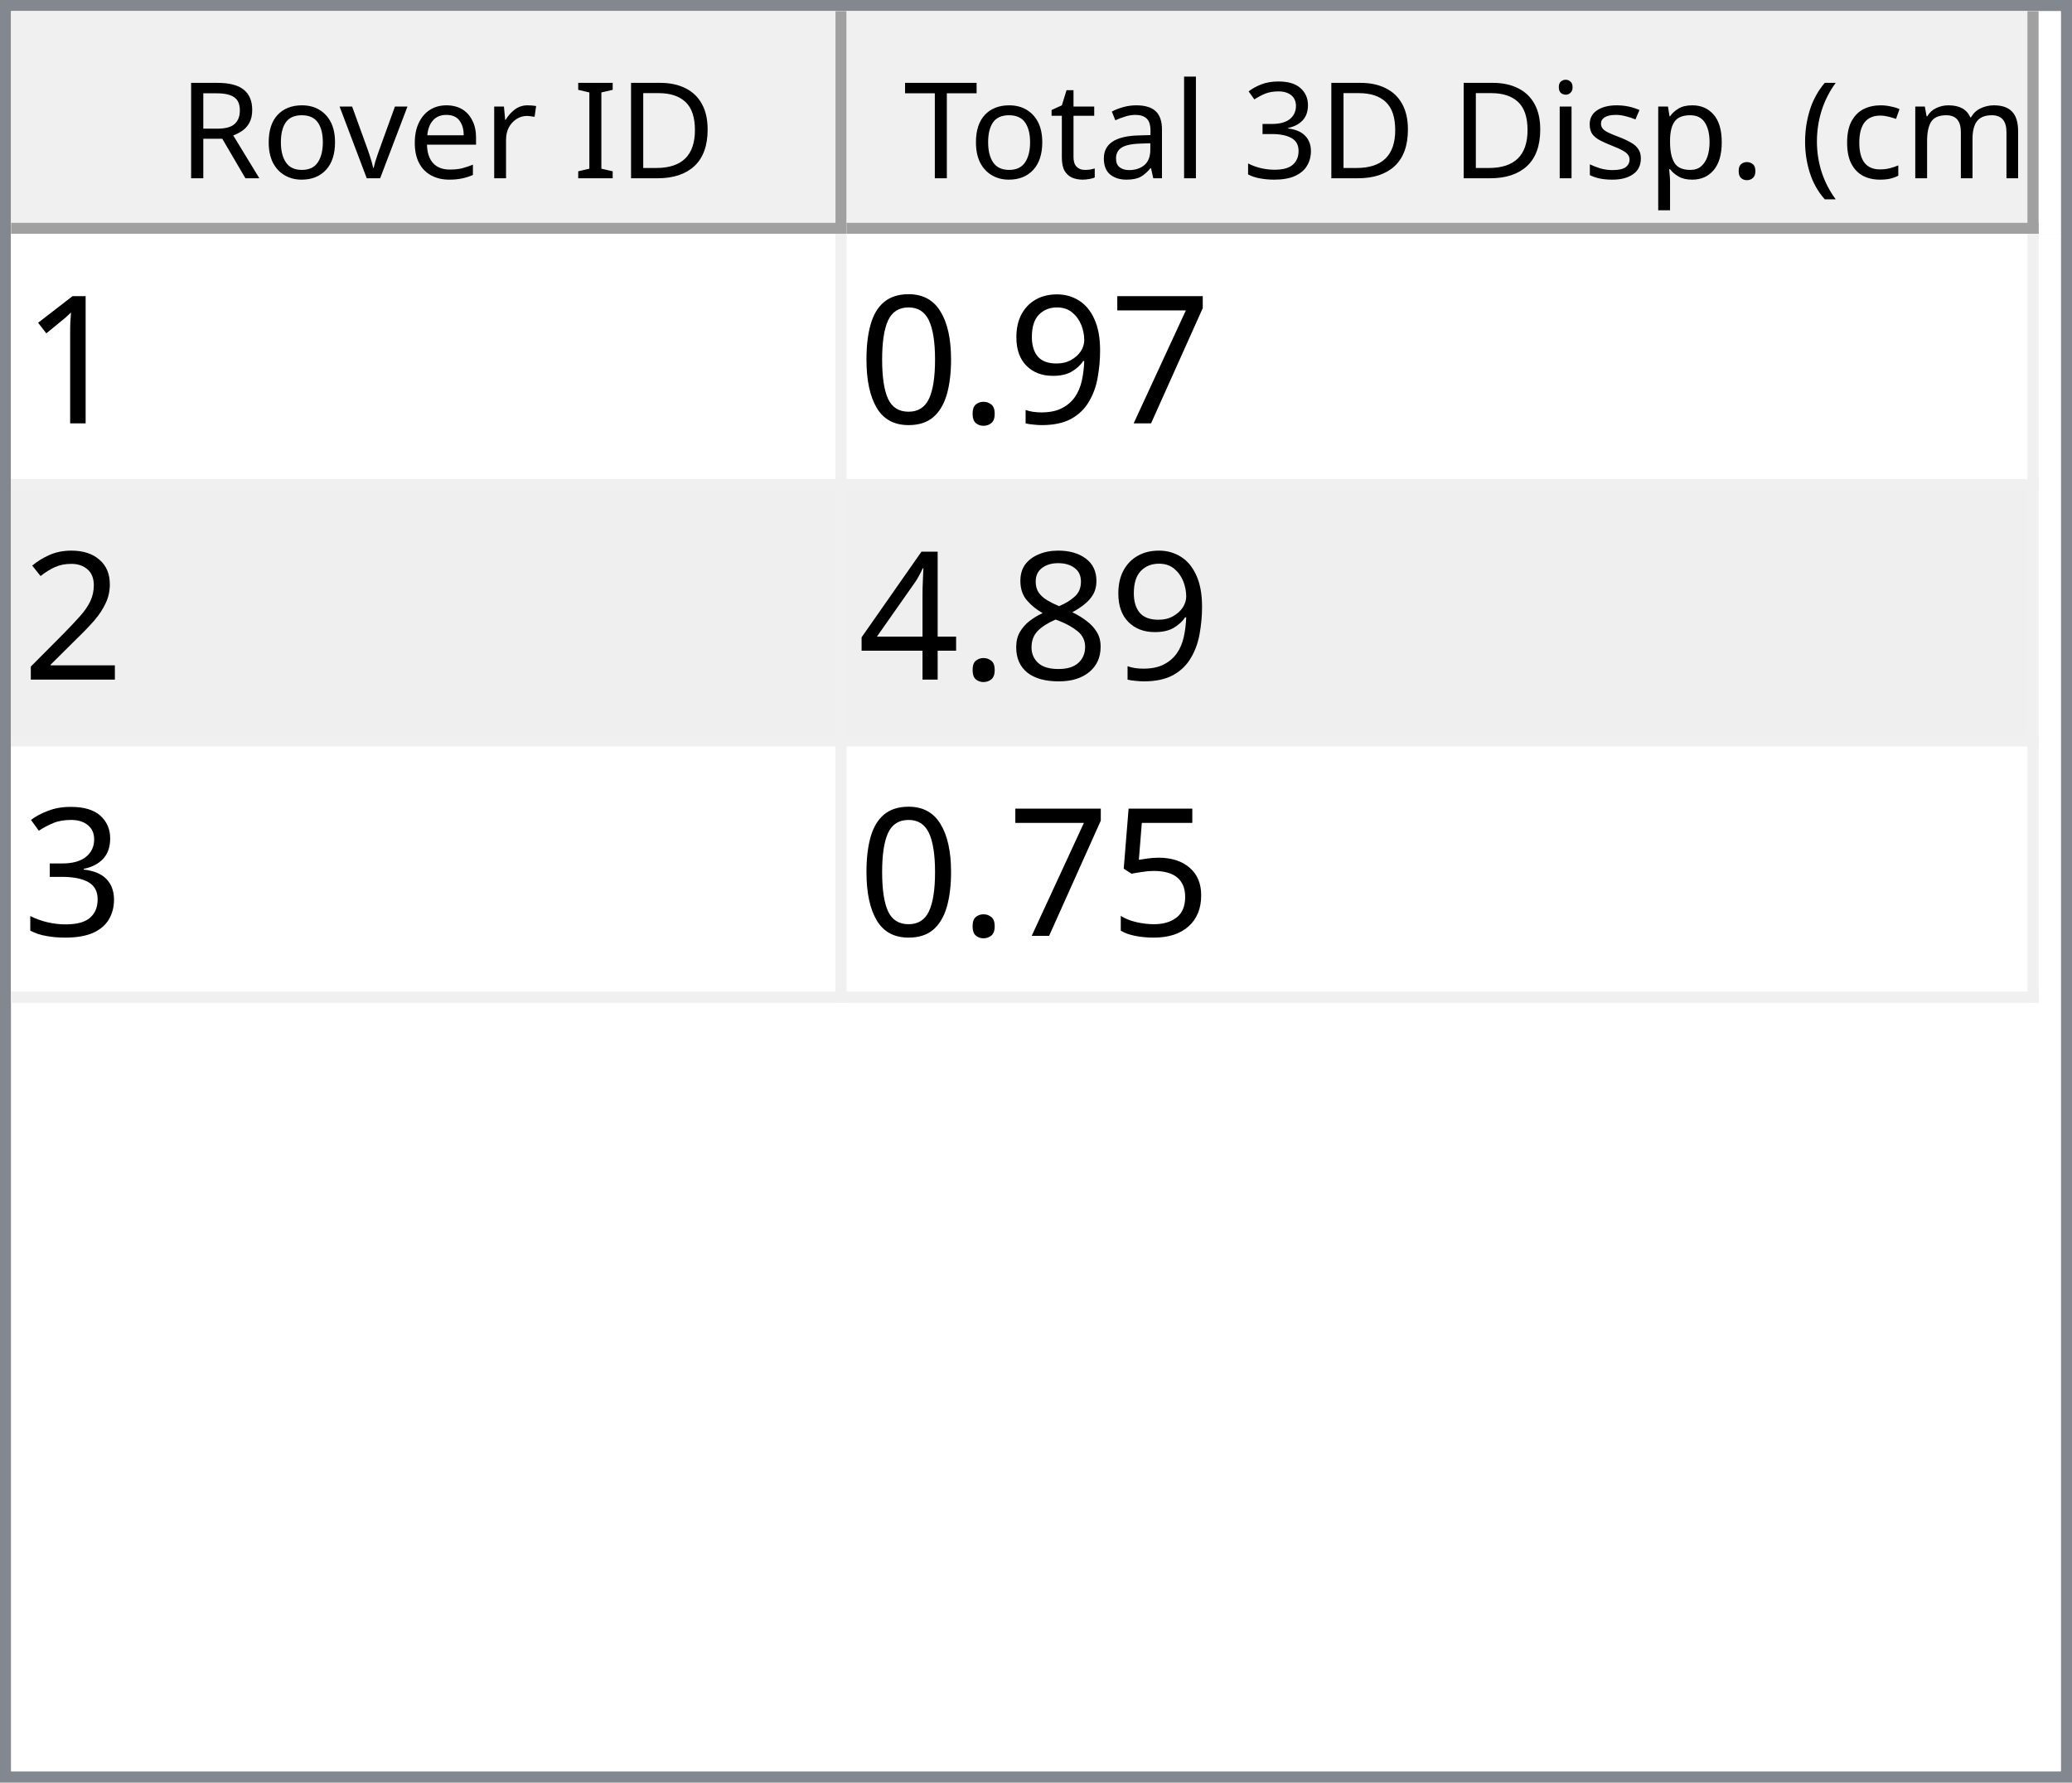
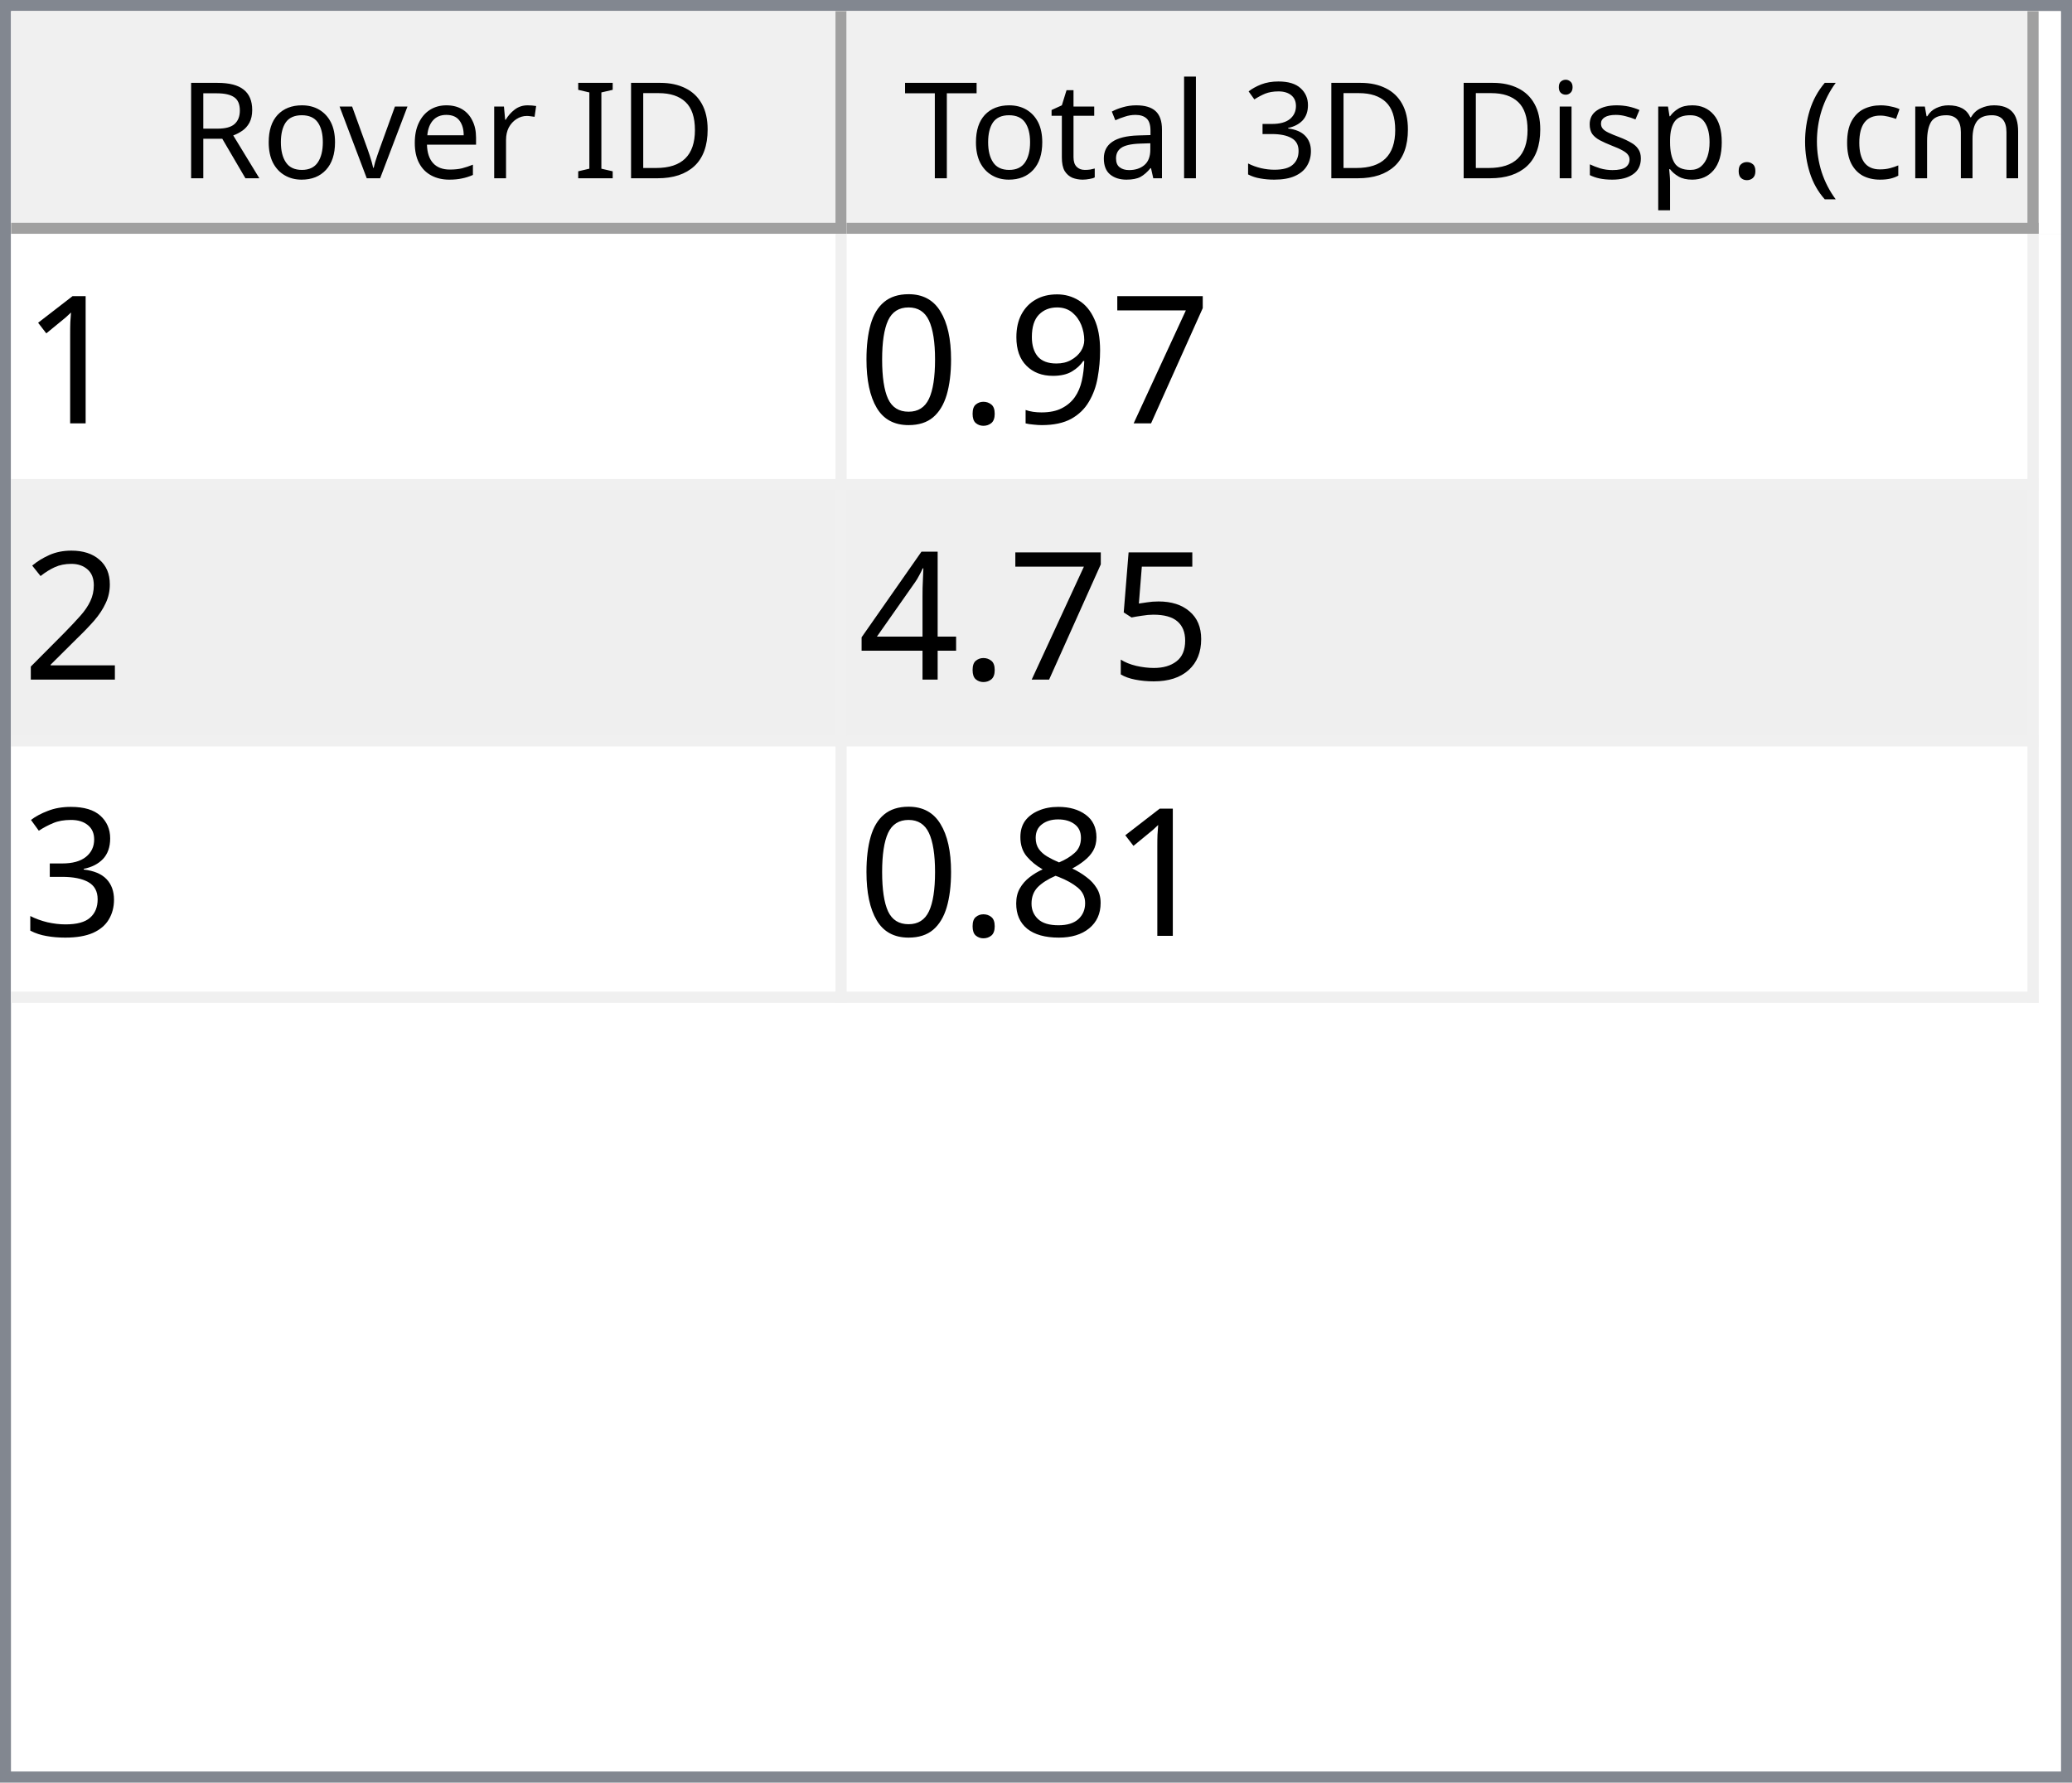
<svg xmlns="http://www.w3.org/2000/svg" style="fill-opacity:1; color-rendering:auto; color-interpolation:auto; text-rendering:auto; stroke:black; stroke-linecap:square; stroke-miterlimit:10; shape-rendering:auto; stroke-opacity:1; fill:black; stroke-dasharray:none; font-weight:normal; stroke-width:1; font-family:'Dialog'; font-style:normal; stroke-linejoin:miter; font-size:12px; stroke-dashoffset:0; image-rendering:auto;" width="186" height="160">
  <defs id="genericDefs" />
  <g>
    <defs id="defs1">
      <clipPath clipPathUnits="userSpaceOnUse" id="clipPath1">
        <path d="M0 0 L186 0 L186 160 L0 160 L0 0 Z" />
      </clipPath>
      <clipPath clipPathUnits="userSpaceOnUse" id="clipPath2">
        <path d="M0 0 L0 160 L186 160 L186 0 Z" />
      </clipPath>
      <clipPath clipPathUnits="userSpaceOnUse" id="clipPath3">
        <path d="M0 0 L0 20 L184 20 L184 0 Z" />
      </clipPath>
      <clipPath clipPathUnits="userSpaceOnUse" id="clipPath4">
        <path d="M0 0 L0 20 L75 20 L75 0 Z" />
      </clipPath>
      <clipPath clipPathUnits="userSpaceOnUse" id="clipPath5">
        <path d="M1 1 L1 19 L74 19 L74 1 Z" />
      </clipPath>
      <clipPath clipPathUnits="userSpaceOnUse" id="clipPath6">
        <path d="M0 0 L0 18 L73 18 L73 0 Z" />
      </clipPath>
      <clipPath clipPathUnits="userSpaceOnUse" id="clipPath7">
        <path d="M-0.5 -0.5 L-0.5 19.5 L74.5 19.5 L74.5 -0.5 Z" />
      </clipPath>
      <clipPath clipPathUnits="userSpaceOnUse" id="clipPath8">
        <path d="M0 0 L0 20 L107 20 L107 0 Z" />
      </clipPath>
      <clipPath clipPathUnits="userSpaceOnUse" id="clipPath9">
        <path d="M1 1 L1 19 L106 19 L106 1 Z" />
      </clipPath>
      <clipPath clipPathUnits="userSpaceOnUse" id="clipPath10">
        <path d="M0 0 L0 18 L105 18 L105 0 Z" />
      </clipPath>
      <clipPath clipPathUnits="userSpaceOnUse" id="clipPath11">
        <path d="M-0.5 -0.5 L-0.5 19.5 L106.5 19.5 L106.5 -0.5 Z" />
      </clipPath>
      <clipPath clipPathUnits="userSpaceOnUse" id="clipPath12">
        <path d="M0 0 L0 138 L184 138 L184 0 Z" />
      </clipPath>
      <clipPath clipPathUnits="userSpaceOnUse" id="clipPath13">
        <path d="M0 0 L0 69 L182 69 L182 0 Z" />
      </clipPath>
      <clipPath clipPathUnits="userSpaceOnUse" id="clipPath14">
        <path d="M-0.5 -0.5 L-0.5 68.5 L181.5 68.5 L181.5 -0.5 Z" />
      </clipPath>
      <clipPath clipPathUnits="userSpaceOnUse" id="clipPath15">
        <path d="M0 0 L0 22 L74 22 L74 0 Z" />
      </clipPath>
      <clipPath clipPathUnits="userSpaceOnUse" id="clipPath16">
        <path d="M0 0 L0 22 L106 22 L106 0 Z" />
      </clipPath>
      <font horiz-adv-x="64.551" id="font1">
        <font-face ascent="107.91" descent="25.098" units-per-em="100" style="font-style:normal; font-family:Segoe UI; font-weight:normal;" />
        <missing-glyph horiz-adv-x="64.551" d="M8.109 0 L8.109 68.266 L56.453 68.266 L56.453 0 L8.109 0 ZM15.328 7.234 L49.219 7.234 L49.219 61.031 L15.328 61.031 L15.328 7.234 Z" />
        <glyph unicode="D" horiz-adv-x="70.117" d="M9.188 0 L9.188 70.016 L28.516 70.016 Q65.531 70.016 65.531 35.891 Q65.531 19.672 55.25 9.836 Q44.969 0 27.734 0 L9.188 0 ZM17.391 62.594 L17.391 7.422 L27.828 7.422 Q41.609 7.422 49.273 14.797 Q56.938 22.172 56.938 35.688 Q56.938 62.594 28.328 62.594 L17.391 62.594 Z" />
        <glyph unicode="I" horiz-adv-x="26.611" d="M17.391 0 L9.188 0 L9.188 70.016 L17.391 70.016 L17.391 0 Z" />
        <glyph unicode=" " horiz-adv-x="27.393" d="" />
        <glyph unicode="r" horiz-adv-x="34.766" d="M34.188 41.891 Q32.078 43.5 28.125 43.5 Q23 43.5 19.555 38.672 Q16.109 33.844 16.109 25.484 L16.109 0 L8.109 0 L8.109 50 L16.109 50 L16.109 39.703 L16.312 39.703 Q18.016 44.969 21.531 47.922 Q25.047 50.875 29.391 50.875 Q32.516 50.875 34.188 50.203 L34.188 41.891 Z" />
        <glyph unicode="e" horiz-adv-x="52.295" d="M48.297 23 L12.984 23 Q13.188 14.656 17.484 10.109 Q21.781 5.562 29.297 5.562 Q37.75 5.562 44.828 11.141 L44.828 3.609 Q38.234 -1.172 27.391 -1.172 Q16.797 -1.172 10.742 5.641 Q4.688 12.453 4.688 24.812 Q4.688 36.469 11.305 43.82 Q17.922 51.172 27.734 51.172 Q37.547 51.172 42.922 44.828 Q48.297 38.484 48.297 27.203 L48.297 23 ZM40.094 29.781 Q40.047 36.719 36.75 40.578 Q33.453 44.438 27.594 44.438 Q21.922 44.438 17.969 40.383 Q14.016 36.328 13.094 29.781 L40.094 29.781 Z" />
        <glyph unicode="v" horiz-adv-x="47.9" d="M47.406 50 L27.484 0 L19.625 0 L0.688 50 L9.469 50 L22.172 13.672 Q23.578 9.672 23.922 6.688 L24.125 6.688 Q24.609 10.453 25.688 13.484 L38.969 50 L47.406 50 Z" />
        <glyph unicode="o" horiz-adv-x="58.594" d="M29 -1.172 Q17.922 -1.172 11.305 5.836 Q4.688 12.844 4.688 24.422 Q4.688 37.016 11.57 44.094 Q18.453 51.172 30.172 51.172 Q41.359 51.172 47.633 44.289 Q53.906 37.406 53.906 25.203 Q53.906 13.234 47.141 6.031 Q40.375 -1.172 29 -1.172 ZM29.594 44.438 Q21.875 44.438 17.383 39.188 Q12.891 33.938 12.891 24.703 Q12.891 15.828 17.43 10.695 Q21.969 5.562 29.594 5.562 Q37.359 5.562 41.531 10.594 Q45.703 15.625 45.703 24.906 Q45.703 34.281 41.531 39.359 Q37.359 44.438 29.594 44.438 Z" />
        <glyph unicode="R" horiz-adv-x="59.814" d="M59.375 0 L49.609 0 L37.891 19.625 Q36.281 22.359 34.766 24.289 Q33.25 26.219 31.664 27.438 Q30.078 28.656 28.25 29.219 Q26.422 29.781 24.125 29.781 L17.391 29.781 L17.391 0 L9.188 0 L9.188 70.016 L30.078 70.016 Q34.672 70.016 38.555 68.867 Q42.438 67.719 45.289 65.375 Q48.141 63.031 49.758 59.547 Q51.375 56.062 51.375 51.375 Q51.375 47.703 50.273 44.656 Q49.172 41.609 47.148 39.211 Q45.125 36.812 42.266 35.133 Q39.406 33.453 35.844 32.516 L35.844 32.328 Q37.594 31.547 38.891 30.547 Q40.188 29.547 41.359 28.18 Q42.531 26.812 43.68 25.078 Q44.828 23.344 46.234 21.047 L59.375 0 ZM17.391 62.594 L17.391 37.203 L28.516 37.203 Q31.594 37.203 34.203 38.133 Q36.812 39.062 38.719 40.797 Q40.625 42.531 41.703 45.047 Q42.781 47.562 42.781 50.688 Q42.781 56.297 39.141 59.445 Q35.5 62.594 28.609 62.594 L17.391 62.594 Z" />
        <glyph unicode=")" horiz-adv-x="30.176" d="M8.297 -15.922 L1.172 -15.922 Q16.406 2.344 16.406 26.812 Q16.406 51.469 1.078 70.016 L8.297 70.016 Q23.531 52.156 23.531 26.703 Q23.531 1.375 8.297 -15.922 Z" />
        <glyph unicode="m" horiz-adv-x="86.133" d="M79.109 0 L71.094 0 L71.094 28.719 Q71.094 37.016 68.531 40.727 Q65.969 44.438 59.906 44.438 Q54.781 44.438 51.195 39.75 Q47.609 35.062 47.609 28.516 L47.609 0 L39.594 0 L39.594 29.688 Q39.594 44.438 28.219 44.438 Q22.953 44.438 19.531 40.016 Q16.109 35.594 16.109 28.516 L16.109 0 L8.109 0 L8.109 50 L16.109 50 L16.109 42.094 L16.312 42.094 Q21.625 51.172 31.844 51.172 Q36.969 51.172 40.773 48.312 Q44.578 45.453 46 40.828 Q51.562 51.172 62.594 51.172 Q79.109 51.172 79.109 30.812 L79.109 0 Z" />
        <glyph unicode="c" horiz-adv-x="46.191" d="M42.188 2.297 Q36.422 -1.172 28.516 -1.172 Q17.828 -1.172 11.258 5.789 Q4.688 12.75 4.688 23.828 Q4.688 36.188 11.766 43.68 Q18.844 51.172 30.672 51.172 Q37.25 51.172 42.281 48.734 L42.281 40.531 Q36.719 44.438 30.375 44.438 Q22.703 44.438 17.797 38.945 Q12.891 33.453 12.891 24.516 Q12.891 15.719 17.508 10.641 Q22.125 5.562 29.891 5.562 Q36.422 5.562 42.188 9.906 L42.188 2.297 Z" />
        <glyph unicode="(" horiz-adv-x="30.176" d="M29.109 -15.922 L21.969 -15.922 Q6.844 1.375 6.844 26.703 Q6.844 52.156 21.969 70.016 L29.203 70.016 Q13.875 51.469 13.875 26.812 Q13.875 2.344 29.109 -15.922 Z" />
        <glyph unicode="." horiz-adv-x="21.68" d="M10.891 -1.078 Q8.641 -1.078 7.055 0.539 Q5.469 2.156 5.469 4.391 Q5.469 6.641 7.055 8.273 Q8.641 9.906 10.891 9.906 Q13.188 9.906 14.797 8.273 Q16.406 6.641 16.406 4.391 Q16.406 2.156 14.797 0.539 Q13.188 -1.078 10.891 -1.078 Z" />
        <glyph unicode="p" horiz-adv-x="58.789" d="M16.312 7.234 L16.109 7.234 L16.109 -23 L8.109 -23 L8.109 50 L16.109 50 L16.109 41.219 L16.312 41.219 Q22.219 51.172 33.594 51.172 Q43.266 51.172 48.688 44.461 Q54.109 37.75 54.109 26.469 Q54.109 13.922 48 6.375 Q41.891 -1.172 31.297 -1.172 Q21.578 -1.172 16.312 7.234 ZM16.109 27.391 L16.109 20.406 Q16.109 14.203 20.141 9.883 Q24.172 5.562 30.375 5.562 Q37.641 5.562 41.773 11.133 Q45.906 16.703 45.906 26.609 Q45.906 34.969 42.047 39.703 Q38.188 44.438 31.594 44.438 Q24.609 44.438 20.359 39.578 Q16.109 34.719 16.109 27.391 Z" />
        <glyph unicode="s" horiz-adv-x="42.432" d="M5.078 1.812 L5.078 10.406 Q11.625 5.562 19.484 5.562 Q30.031 5.562 30.031 12.594 Q30.031 14.594 29.125 15.992 Q28.219 17.391 26.68 18.461 Q25.141 19.531 23.07 20.383 Q21 21.234 18.609 22.172 Q15.281 23.484 12.766 24.828 Q10.25 26.172 8.57 27.859 Q6.891 29.547 6.031 31.695 Q5.172 33.844 5.172 36.719 Q5.172 40.234 6.789 42.945 Q8.406 45.656 11.086 47.484 Q13.766 49.312 17.211 50.242 Q20.656 51.172 24.312 51.172 Q30.812 51.172 35.938 48.922 L35.938 40.828 Q30.422 44.438 23.25 44.438 Q21 44.438 19.195 43.922 Q17.391 43.406 16.094 42.477 Q14.797 41.547 14.086 40.258 Q13.375 38.969 13.375 37.406 Q13.375 35.453 14.086 34.133 Q14.797 32.812 16.164 31.789 Q17.531 30.766 19.484 29.938 Q21.438 29.109 23.922 28.125 Q27.25 26.859 29.883 25.516 Q32.516 24.172 34.375 22.484 Q36.234 20.797 37.234 18.602 Q38.234 16.406 38.234 13.375 Q38.234 9.672 36.602 6.938 Q34.969 4.203 32.234 2.398 Q29.5 0.594 25.93 -0.289 Q22.359 -1.172 18.453 -1.172 Q10.75 -1.172 5.078 1.812 Z" />
        <glyph unicode="i" horiz-adv-x="24.219" d="M12.203 62.703 Q10.062 62.703 8.547 64.164 Q7.031 65.625 7.031 67.875 Q7.031 70.125 8.547 71.609 Q10.062 73.094 12.203 73.094 Q14.406 73.094 15.945 71.609 Q17.484 70.125 17.484 67.875 Q17.484 65.719 15.945 64.211 Q14.406 62.703 12.203 62.703 ZM16.109 0 L8.109 0 L8.109 50 L16.109 50 L16.109 0 Z" />
        <glyph unicode="3" horiz-adv-x="53.906" d="M46.531 19.828 Q46.531 15.094 44.75 11.211 Q42.969 7.328 39.719 4.57 Q36.469 1.812 31.93 0.297 Q27.391 -1.219 21.922 -1.219 Q11.922 -1.219 6 2.594 L6 11.188 Q13.094 5.609 22.219 5.609 Q25.875 5.609 28.828 6.539 Q31.781 7.469 33.906 9.227 Q36.031 10.984 37.18 13.477 Q38.328 15.969 38.328 19.094 Q38.328 32.812 18.797 32.812 L12.984 32.812 L12.984 39.594 L18.5 39.594 Q35.797 39.594 35.797 52.484 Q35.797 64.406 22.609 64.406 Q15.188 64.406 8.688 59.422 L8.688 67.188 Q15.375 71.188 24.609 71.188 Q29 71.188 32.57 69.969 Q36.141 68.75 38.68 66.555 Q41.219 64.359 42.609 61.281 Q44 58.203 44 54.5 Q44 40.672 30.031 36.719 L30.031 36.531 Q33.594 36.141 36.625 34.797 Q39.656 33.453 41.852 31.305 Q44.047 29.156 45.289 26.25 Q46.531 23.344 46.531 19.828 Z" />
        <glyph unicode="l" horiz-adv-x="24.219" d="M16.109 0 L8.109 0 L8.109 74.031 L16.109 74.031 L16.109 0 Z" />
        <glyph unicode="a" horiz-adv-x="50.879" d="M43.891 0 L35.891 0 L35.891 7.812 L35.688 7.812 Q30.469 -1.172 20.312 -1.172 Q12.844 -1.172 8.617 2.781 Q4.391 6.734 4.391 13.281 Q4.391 27.297 20.906 29.594 L35.891 31.688 Q35.891 44.438 25.594 44.438 Q16.547 44.438 9.281 38.281 L9.281 46.484 Q16.656 51.172 26.266 51.172 Q43.891 51.172 43.891 32.516 L43.891 0 ZM35.891 25.297 L23.828 23.641 Q18.266 22.859 15.43 20.875 Q12.594 18.891 12.594 13.875 Q12.594 10.203 15.211 7.883 Q17.828 5.562 22.172 5.562 Q28.125 5.562 32.008 9.742 Q35.891 13.922 35.891 20.312 L35.891 25.297 Z" />
        <glyph unicode="t" horiz-adv-x="33.887" d="M31.297 0.484 Q28.469 -1.078 23.828 -1.078 Q10.688 -1.078 10.688 13.578 L10.688 43.172 L2.094 43.172 L2.094 50 L10.688 50 L10.688 62.203 L18.703 64.797 L18.703 50 L31.297 50 L31.297 43.172 L18.703 43.172 L18.703 14.984 Q18.703 9.969 20.414 7.82 Q22.125 5.672 26.078 5.672 Q29.109 5.672 31.297 7.328 L31.297 0.484 Z" />
        <glyph unicode="T" horiz-adv-x="52.393" d="M50.594 62.594 L30.375 62.594 L30.375 0 L22.172 0 L22.172 62.594 L2 62.594 L2 70.016 L50.594 70.016 L50.594 62.594 Z" />
      </font>
      <font horiz-adv-x="75.0" id="font2">
        <font-face ascent="100.537" descent="21.973" units-per-em="100" style="font-style:normal; font-family:sans-serif; font-weight:normal;" />
        <missing-glyph horiz-adv-x="75.0" d="M12.5 0 L12.5 62.5 L62.5 62.5 L62.5 0 L12.5 0 ZM14.062 1.562 L60.938 1.562 L60.938 60.938 L14.062 60.938 L14.062 1.562 Z" />
        <glyph unicode="1" horiz-adv-x="55.615" d="M37.25 0 L28.469 0 L28.469 56 Q25.297 52.984 20.141 49.953 Q14.984 46.922 10.891 45.406 L10.891 53.906 Q18.266 57.375 23.781 62.305 Q29.297 67.234 31.594 71.875 L37.25 71.875 L37.25 0 Z" />
        <glyph unicode="7" horiz-adv-x="55.615" d="M4.734 62.203 L4.734 70.656 L51.078 70.656 L51.078 63.812 Q44.234 56.547 37.523 44.484 Q30.812 32.422 27.156 19.672 Q24.516 10.688 23.781 0 L14.75 0 Q14.891 8.453 18.062 20.414 Q21.234 32.375 27.172 43.484 Q33.109 54.594 39.797 62.203 L4.734 62.203 Z" />
        <glyph unicode="9" horiz-adv-x="55.615" d="M5.469 16.547 L13.922 17.328 Q14.984 11.375 18.016 8.688 Q21.047 6 25.781 6 Q29.828 6 32.883 7.859 Q35.938 9.719 37.891 12.82 Q39.844 15.922 41.164 21.195 Q42.484 26.469 42.484 31.938 Q42.484 32.516 42.438 33.688 Q39.797 29.5 35.234 26.883 Q30.672 24.266 25.344 24.266 Q16.453 24.266 10.305 30.711 Q4.156 37.156 4.156 47.703 Q4.156 58.594 10.578 65.234 Q17 71.875 26.656 71.875 Q33.641 71.875 39.43 68.117 Q45.219 64.359 48.219 57.398 Q51.219 50.438 51.219 37.25 Q51.219 23.531 48.242 15.406 Q45.266 7.281 39.383 3.031 Q33.5 -1.219 25.594 -1.219 Q17.188 -1.219 11.867 3.445 Q6.547 8.109 5.469 16.547 ZM41.453 48.141 Q41.453 55.719 37.43 60.156 Q33.406 64.594 27.734 64.594 Q21.875 64.594 17.531 59.812 Q13.188 55.031 13.188 47.406 Q13.188 40.578 17.312 36.305 Q21.438 32.031 27.484 32.031 Q33.594 32.031 37.523 36.305 Q41.453 40.578 41.453 48.141 Z" />
        <glyph unicode="." horiz-adv-x="27.783" d="M9.078 0 L9.078 10.016 L19.094 10.016 L19.094 0 L9.078 0 Z" />
        <glyph unicode="0" horiz-adv-x="55.615" d="M4.156 35.297 Q4.156 48 6.766 55.742 Q9.375 63.484 14.523 67.68 Q19.672 71.875 27.484 71.875 Q33.25 71.875 37.594 69.555 Q41.938 67.234 44.773 62.867 Q47.609 58.5 49.219 52.227 Q50.828 45.953 50.828 35.297 Q50.828 22.703 48.242 14.969 Q45.656 7.234 40.508 3.008 Q35.359 -1.219 27.484 -1.219 Q17.141 -1.219 11.234 6.203 Q4.156 15.141 4.156 35.297 ZM13.188 35.297 Q13.188 17.672 17.312 11.836 Q21.438 6 27.484 6 Q33.547 6 37.672 11.859 Q41.797 17.719 41.797 35.297 Q41.797 52.984 37.672 58.789 Q33.547 64.594 27.391 64.594 Q21.344 64.594 17.719 59.469 Q13.188 52.938 13.188 35.297 Z" />
        <glyph unicode="2" horiz-adv-x="55.615" d="M50.344 8.453 L50.344 0 L3.031 0 Q2.938 3.172 4.047 6.109 Q5.859 10.938 9.836 15.625 Q13.812 20.312 21.344 26.469 Q33.016 36.031 37.117 41.625 Q41.219 47.219 41.219 52.203 Q41.219 57.422 37.477 61.008 Q33.734 64.594 27.734 64.594 Q21.391 64.594 17.578 60.789 Q13.766 56.984 13.719 50.25 L4.688 51.172 Q5.609 61.281 11.664 66.578 Q17.719 71.875 27.938 71.875 Q38.234 71.875 44.242 66.164 Q50.25 60.453 50.25 52 Q50.25 47.703 48.492 43.555 Q46.734 39.406 42.656 34.812 Q38.578 30.219 29.109 22.219 Q21.188 15.578 18.945 13.211 Q16.703 10.844 15.234 8.453 L50.344 8.453 Z" />
-         <glyph unicode="8" horiz-adv-x="55.615" d="M17.672 38.812 Q12.203 40.828 9.57 44.539 Q6.938 48.25 6.938 53.422 Q6.938 61.234 12.555 66.555 Q18.172 71.875 27.484 71.875 Q36.859 71.875 42.578 66.43 Q48.297 60.984 48.297 53.172 Q48.297 48.188 45.68 44.508 Q43.062 40.828 37.75 38.812 Q44.344 36.672 47.781 31.883 Q51.219 27.094 51.219 20.453 Q51.219 11.281 44.727 5.031 Q38.234 -1.219 27.641 -1.219 Q17.047 -1.219 10.547 5.055 Q4.047 11.328 4.047 20.703 Q4.047 27.688 7.594 32.398 Q11.141 37.109 17.672 38.812 ZM15.922 53.719 Q15.922 48.641 19.195 45.414 Q22.469 42.188 27.688 42.188 Q32.766 42.188 36.016 45.383 Q39.266 48.578 39.266 53.219 Q39.266 58.062 35.914 61.359 Q32.562 64.656 27.594 64.656 Q22.562 64.656 19.242 61.43 Q15.922 58.203 15.922 53.719 ZM13.094 20.656 Q13.094 16.891 14.875 13.375 Q16.656 9.859 20.172 7.93 Q23.688 6 27.734 6 Q34.031 6 38.133 10.055 Q42.234 14.109 42.234 20.359 Q42.234 26.703 38.016 30.859 Q33.797 35.016 27.438 35.016 Q21.234 35.016 17.164 30.914 Q13.094 26.812 13.094 20.656 Z" />
+         <glyph unicode="5" horiz-adv-x="55.615" d="M4.156 18.75 L13.375 19.531 Q14.406 12.797 18.141 9.398 Q21.875 6 27.156 6 Q33.5 6 37.891 10.789 Q42.281 15.578 42.281 23.484 Q42.281 31 38.062 35.352 Q33.844 39.703 27 39.703 Q22.75 39.703 19.336 37.773 Q15.922 35.844 13.969 32.766 L5.719 33.844 L12.641 70.609 L48.25 70.609 L48.25 62.203 L19.672 62.203 L15.828 42.969 Q22.266 47.469 29.344 47.469 Q38.719 47.469 45.164 40.969 Q51.609 34.469 51.609 24.266 Q51.609 14.547 45.953 7.469 Q39.062 -1.219 27.156 -1.219 Q17.391 -1.219 11.211 4.25 Q5.031 9.719 4.156 18.75 Z" />
        <glyph unicode="4" horiz-adv-x="55.615" d="M32.328 0 L32.328 17.141 L1.266 17.141 L1.266 25.203 L33.938 71.578 L41.109 71.578 L41.109 25.203 L50.781 25.203 L50.781 17.141 L41.109 17.141 L41.109 0 L32.328 0 ZM32.328 25.203 L32.328 57.469 L9.906 25.203 L32.328 25.203 Z" />
        <glyph unicode="3" horiz-adv-x="55.615" d="M4.203 18.891 L12.984 20.062 Q14.5 12.594 18.141 9.297 Q21.781 6 27 6 Q33.203 6 37.477 10.297 Q41.75 14.594 41.75 20.953 Q41.75 27 37.797 30.93 Q33.844 34.859 27.734 34.859 Q25.25 34.859 21.531 33.891 L22.516 41.609 Q23.391 41.5 23.922 41.5 Q29.547 41.5 34.039 44.43 Q38.531 47.359 38.531 53.469 Q38.531 58.297 35.258 61.477 Q31.984 64.656 26.812 64.656 Q21.688 64.656 18.266 61.43 Q14.844 58.203 13.875 51.766 L5.078 53.328 Q6.688 62.156 12.398 67.016 Q18.109 71.875 26.609 71.875 Q32.469 71.875 37.398 69.359 Q42.328 66.844 44.945 62.5 Q47.562 58.156 47.562 53.266 Q47.562 48.641 45.07 44.828 Q42.578 41.016 37.703 38.766 Q44.047 37.312 47.562 32.695 Q51.078 28.078 51.078 21.141 Q51.078 11.766 44.242 5.25 Q37.406 -1.266 26.953 -1.266 Q17.531 -1.266 11.305 4.352 Q5.078 9.969 4.203 18.891 Z" />
-         <glyph unicode="5" horiz-adv-x="55.615" d="M4.156 18.75 L13.375 19.531 Q14.406 12.797 18.141 9.398 Q21.875 6 27.156 6 Q33.5 6 37.891 10.789 Q42.281 15.578 42.281 23.484 Q42.281 31 38.062 35.352 Q33.844 39.703 27 39.703 Q22.75 39.703 19.336 37.773 Q15.922 35.844 13.969 32.766 L5.719 33.844 L12.641 70.609 L48.25 70.609 L48.25 62.203 L19.672 62.203 L15.828 42.969 Q22.266 47.469 29.344 47.469 Q38.719 47.469 45.164 40.969 Q51.609 34.469 51.609 24.266 Q51.609 14.547 45.953 7.469 Q39.062 -1.219 27.156 -1.219 Q17.391 -1.219 11.211 4.25 Q5.031 9.719 4.156 18.75 Z" />
+         <glyph unicode="8" horiz-adv-x="55.615" d="M17.672 38.812 Q12.203 40.828 9.57 44.539 Q6.938 48.25 6.938 53.422 Q6.938 61.234 12.555 66.555 Q18.172 71.875 27.484 71.875 Q36.859 71.875 42.578 66.43 Q48.297 60.984 48.297 53.172 Q48.297 48.188 45.68 44.508 Q43.062 40.828 37.75 38.812 Q44.344 36.672 47.781 31.883 Q51.219 27.094 51.219 20.453 Q51.219 11.281 44.727 5.031 Q38.234 -1.219 27.641 -1.219 Q17.047 -1.219 10.547 5.055 Q4.047 11.328 4.047 20.703 Q4.047 27.688 7.594 32.398 Q11.141 37.109 17.672 38.812 ZM15.922 53.719 Q15.922 48.641 19.195 45.414 Q22.469 42.188 27.688 42.188 Q32.766 42.188 36.016 45.383 Q39.266 48.578 39.266 53.219 Q39.266 58.062 35.914 61.359 Q32.562 64.656 27.594 64.656 Q22.562 64.656 19.242 61.43 Q15.922 58.203 15.922 53.719 ZM13.094 20.656 Q13.094 16.891 14.875 13.375 Q16.656 9.859 20.172 7.93 Q23.688 6 27.734 6 Q34.031 6 38.133 10.055 Q42.234 14.109 42.234 20.359 Q42.234 26.703 38.016 30.859 Q33.797 35.016 27.438 35.016 Q21.234 35.016 17.164 30.914 Q13.094 26.812 13.094 20.656 Z" />
      </font>
    </defs>
    <g style="fill:white; stroke:white;">
      <rect x="0" y="0" width="186" style="clip-path:url(#clipPath1); stroke:none;" height="160" />
    </g>
    <g style="fill:white; text-rendering:optimizeSpeed; color-rendering:optimizeSpeed; image-rendering:optimizeSpeed; shape-rendering:crispEdges; stroke:white; color-interpolation:sRGB;">
      <rect x="0" width="186" height="160" y="0" style="stroke:none;" />
      <path style="stroke:none;" d="M0 160 L186 160 L186 0 L0 0 Z" />
    </g>
    <g style="fill:rgb(240,240,240); font-family:'Segoe UI'; stroke:rgb(240,240,240);">
      <rect x="0" y="0" width="186" style="clip-path:url(#clipPath2); stroke:none;" height="160" />
    </g>
    <g style="fill:rgb(130,135,144); font-family:'Segoe UI'; stroke:rgb(130,135,144);">
      <path d="M0 0 L186 0 L186 160 L0 160 L0 0 ZM1 1 L185 1 L185 159 L1 159 L1 1 Z" style="fill-rule:evenodd; clip-path:url(#clipPath2); stroke:none;" />
    </g>
    <g style="fill:white; font-family:'Segoe UI'; stroke:white;" transform="translate(1,1)">
      <rect x="0" y="0" width="184" style="clip-path:url(#clipPath3); stroke:none;" height="20" />
    </g>
    <g style="fill:rgb(240,240,240); font-family:'Segoe UI'; stroke:rgb(240,240,240);" transform="translate(1,1)">
      <rect x="0" y="0" width="75" style="clip-path:url(#clipPath4); stroke:none;" height="20" />
    </g>
    <g style="font-family:'Segoe UI';" transform="translate(2,2)">
      <text x="14" xml:space="preserve" y="14" style="clip-path:url(#clipPath6); stroke:none;">Rover ID</text>
    </g>
    <g style="fill:rgb(160,160,160); font-family:'Segoe UI'; stroke:rgb(160,160,160); stroke-linejoin:bevel;" transform="translate(1.5,1.5)">
      <line x1="74" x2="74" y1="0" style="fill:none; clip-path:url(#clipPath7);" y2="19" />
    </g>
    <g style="fill:rgb(160,160,160); font-family:'Segoe UI'; stroke:rgb(160,160,160); stroke-linejoin:bevel;" transform="matrix(1,0,0,1,1,1) translate(0.5,0.5)">
      <line x1="0" x2="74" y1="19" style="fill:none; clip-path:url(#clipPath7);" y2="19" />
    </g>
    <g style="fill:rgb(240,240,240); font-family:'Segoe UI'; stroke:rgb(240,240,240);" transform="translate(76,1)">
      <rect x="0" y="0" width="107" style="clip-path:url(#clipPath8); stroke:none;" height="20" />
    </g>
    <g style="font-family:'Segoe UI';" transform="translate(77,2)">
      <text x="1" xml:space="preserve" y="14" style="clip-path:url(#clipPath10); stroke:none;"> Total 3D Disp. (cm)</text>
    </g>
    <g style="fill:rgb(160,160,160); font-family:'Segoe UI'; stroke:rgb(160,160,160); stroke-linejoin:bevel;" transform="translate(76.5,1.5)">
      <line x1="106" x2="106" y1="0" style="fill:none; clip-path:url(#clipPath11);" y2="19" />
    </g>
    <g style="fill:rgb(160,160,160); font-family:'Segoe UI'; stroke:rgb(160,160,160); stroke-linejoin:bevel;" transform="matrix(1,0,0,1,76,1) translate(0.5,0.5)">
      <line x1="0" x2="106" y1="19" style="fill:none; clip-path:url(#clipPath11);" y2="19" />
    </g>
    <g style="fill:white; font-family:'Segoe UI'; stroke:white;" transform="translate(1,21)">
      <rect x="0" y="0" width="184" style="clip-path:url(#clipPath12); stroke:none;" height="138" />
    </g>
    <g style="fill:rgb(240,240,240); font-size:16px; font-family:sans-serif; stroke:rgb(240,240,240);" transform="translate(1,21)">
      <rect x="0" y="0" width="182" style="clip-path:url(#clipPath13); stroke:none;" height="69" />
      <line transform="translate(0.5,0.5)" x1="0" x2="181" y1="22" style="clip-path:url(#clipPath14); fill:none; stroke-linejoin:bevel;" y2="22" />
    </g>
    <g transform="matrix(1,0,0,1,1,21) translate(0.5,0.5)" style="fill:rgb(240,240,240); font-size:16px; font-family:sans-serif; stroke:rgb(240,240,240); stroke-linejoin:bevel;">
      <line x1="0" x2="181" y1="45" style="fill:none; clip-path:url(#clipPath14);" y2="45" />
    </g>
    <g transform="matrix(1,0,0,1,1,21) translate(0.5,0.5)" style="fill:rgb(240,240,240); font-size:16px; font-family:sans-serif; stroke:rgb(240,240,240); stroke-linejoin:bevel;">
      <line x1="0" x2="181" y1="68" style="fill:none; clip-path:url(#clipPath14);" y2="68" />
    </g>
    <g transform="matrix(1,0,0,1,1,21) translate(0.5,0.5)" style="fill:rgb(240,240,240); font-size:16px; font-family:sans-serif; stroke:rgb(240,240,240); stroke-linejoin:bevel;">
      <line x1="74" x2="74" y1="0" style="fill:none; clip-path:url(#clipPath14);" y2="68" />
    </g>
    <g transform="matrix(1,0,0,1,1,21) translate(0.5,0.5)" style="fill:rgb(240,240,240); font-size:16px; font-family:sans-serif; stroke:rgb(240,240,240); stroke-linejoin:bevel;">
      <line x1="181" x2="181" y1="0" style="fill:none; clip-path:url(#clipPath14);" y2="68" />
    </g>
    <g style="fill:white; font-size:16px; font-family:sans-serif; stroke:white;" transform="matrix(1,0,0,1,1,21)">
      <rect x="0" y="0" width="74" style="clip-path:url(#clipPath15); stroke:none;" height="22" />
      <text x="1" y="17" style="fill:black; clip-path:url(#clipPath15); stroke:none;" xml:space="preserve">1</text>
    </g>
    <g style="fill:white; font-size:16px; font-family:sans-serif; stroke:white;" transform="matrix(1,0,0,1,1,21) translate(75,0)">
      <rect x="0" y="0" width="106" style="clip-path:url(#clipPath16); stroke:none;" height="22" />
      <text x="1" y="17" style="fill:black; clip-path:url(#clipPath16); stroke:none;" xml:space="preserve">0.97</text>
    </g>
    <g style="fill:rgb(239,239,239); font-size:16px; font-family:sans-serif; stroke:rgb(239,239,239);" transform="matrix(1,0,0,1,1,21) translate(0,23)">
      <rect x="0" y="0" width="74" style="clip-path:url(#clipPath15); stroke:none;" height="22" />
      <text x="1" y="17" style="fill:black; clip-path:url(#clipPath15); stroke:none;" xml:space="preserve">2</text>
    </g>
    <g style="fill:rgb(239,239,239); font-size:16px; font-family:sans-serif; stroke:rgb(239,239,239);" transform="matrix(1,0,0,1,1,21) translate(75,23)">
      <rect x="0" y="0" width="106" style="clip-path:url(#clipPath16); stroke:none;" height="22" />
-       <text x="1" y="17" style="fill:black; clip-path:url(#clipPath16); stroke:none;" xml:space="preserve">4.89</text>
+       <text x="1" y="17" style="fill:black; clip-path:url(#clipPath16); stroke:none;" xml:space="preserve">4.75</text>
    </g>
    <g style="fill:white; font-size:16px; font-family:sans-serif; stroke:white;" transform="matrix(1,0,0,1,1,21) translate(0,46)">
      <rect x="0" y="0" width="74" style="clip-path:url(#clipPath15); stroke:none;" height="22" />
      <text x="1" y="17" style="fill:black; clip-path:url(#clipPath15); stroke:none;" xml:space="preserve">3</text>
    </g>
    <g style="fill:white; font-size:16px; font-family:sans-serif; stroke:white;" transform="matrix(1,0,0,1,1,21) translate(75,46)">
      <rect x="0" y="0" width="106" style="clip-path:url(#clipPath16); stroke:none;" height="22" />
-       <text x="1" y="17" style="fill:black; clip-path:url(#clipPath16); stroke:none;" xml:space="preserve">0.75</text>
+       <text x="1" y="17" style="fill:black; clip-path:url(#clipPath16); stroke:none;" xml:space="preserve">0.81</text>
    </g>
  </g>
</svg>
